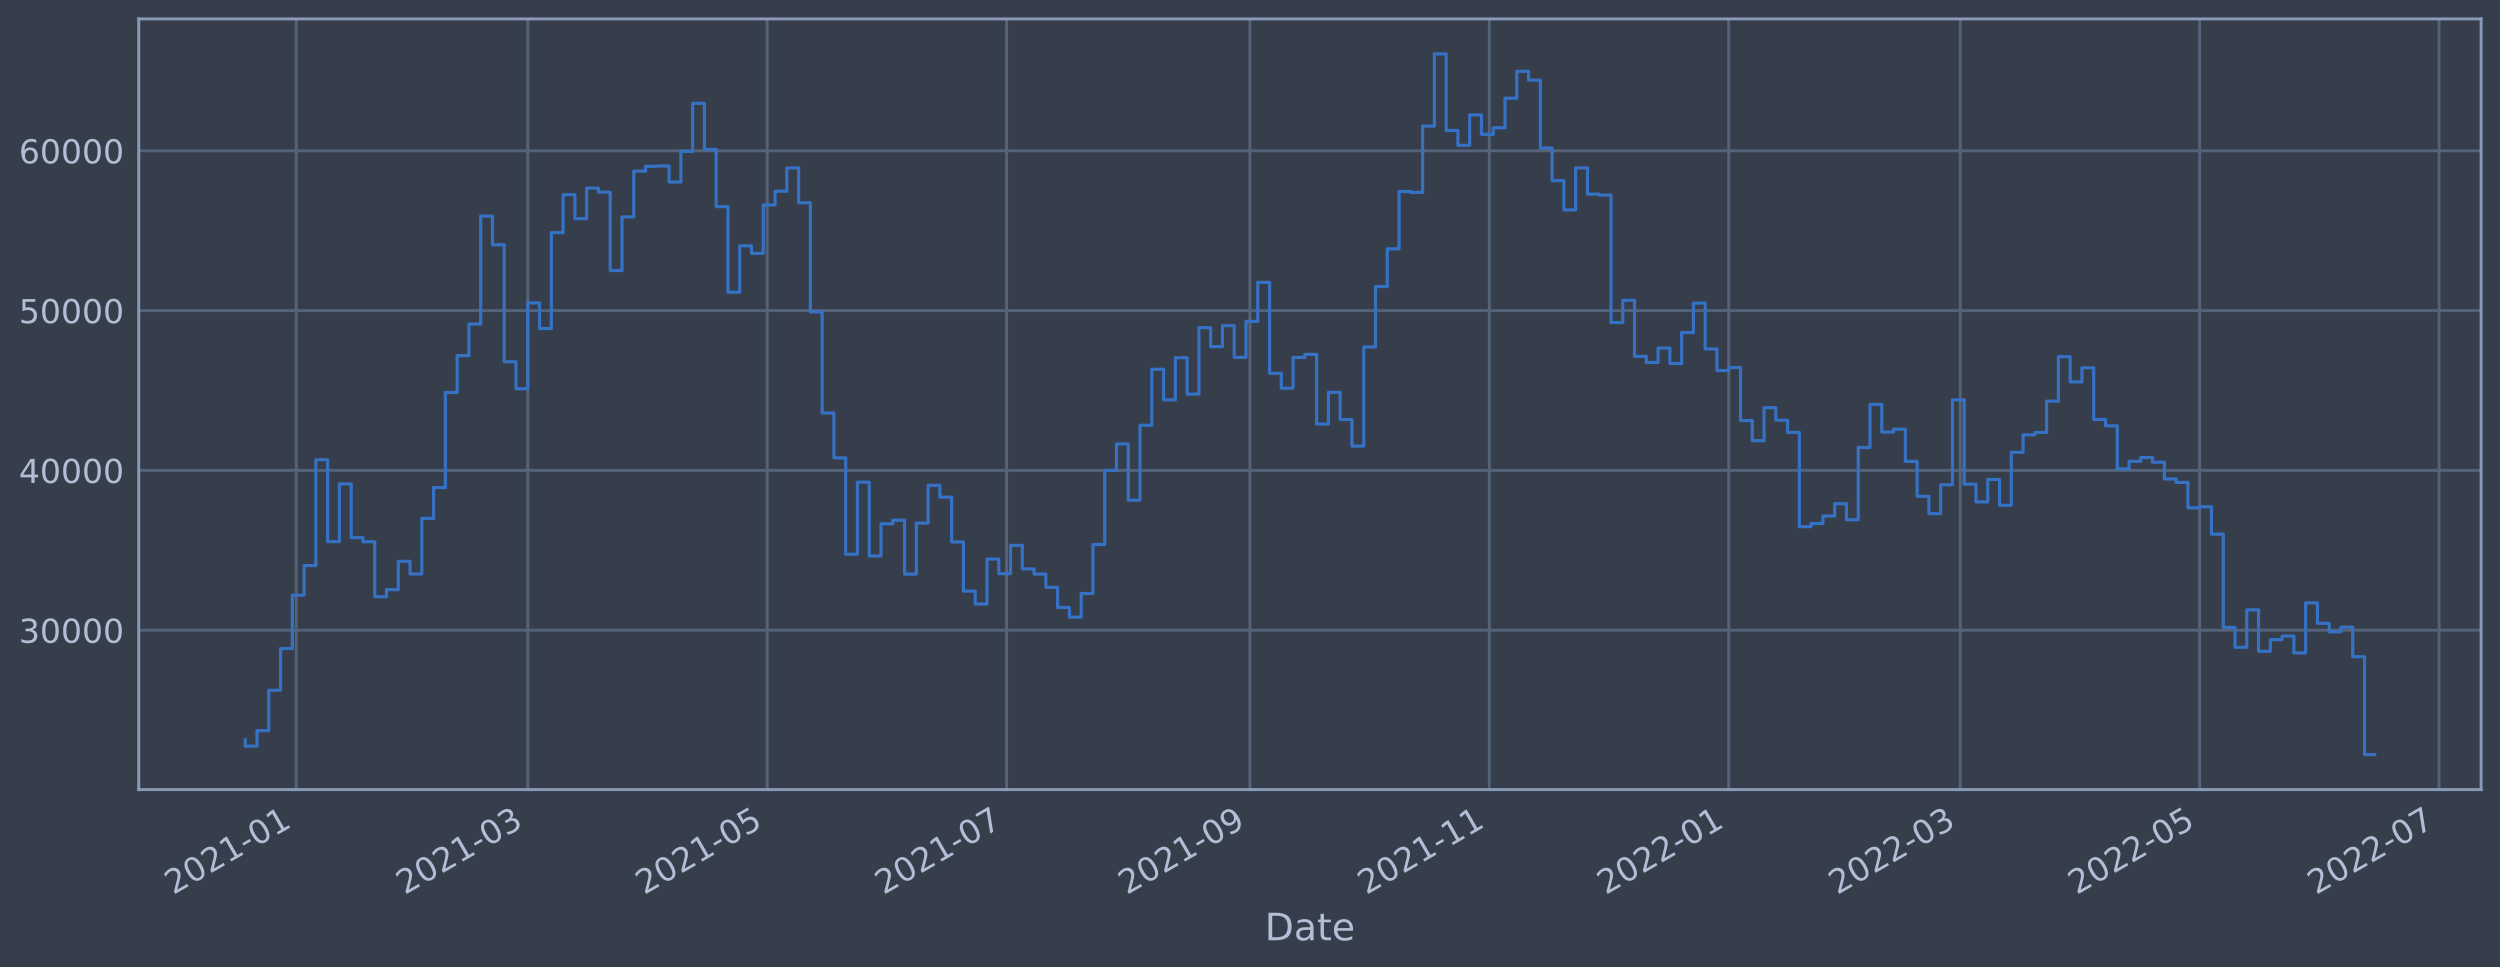
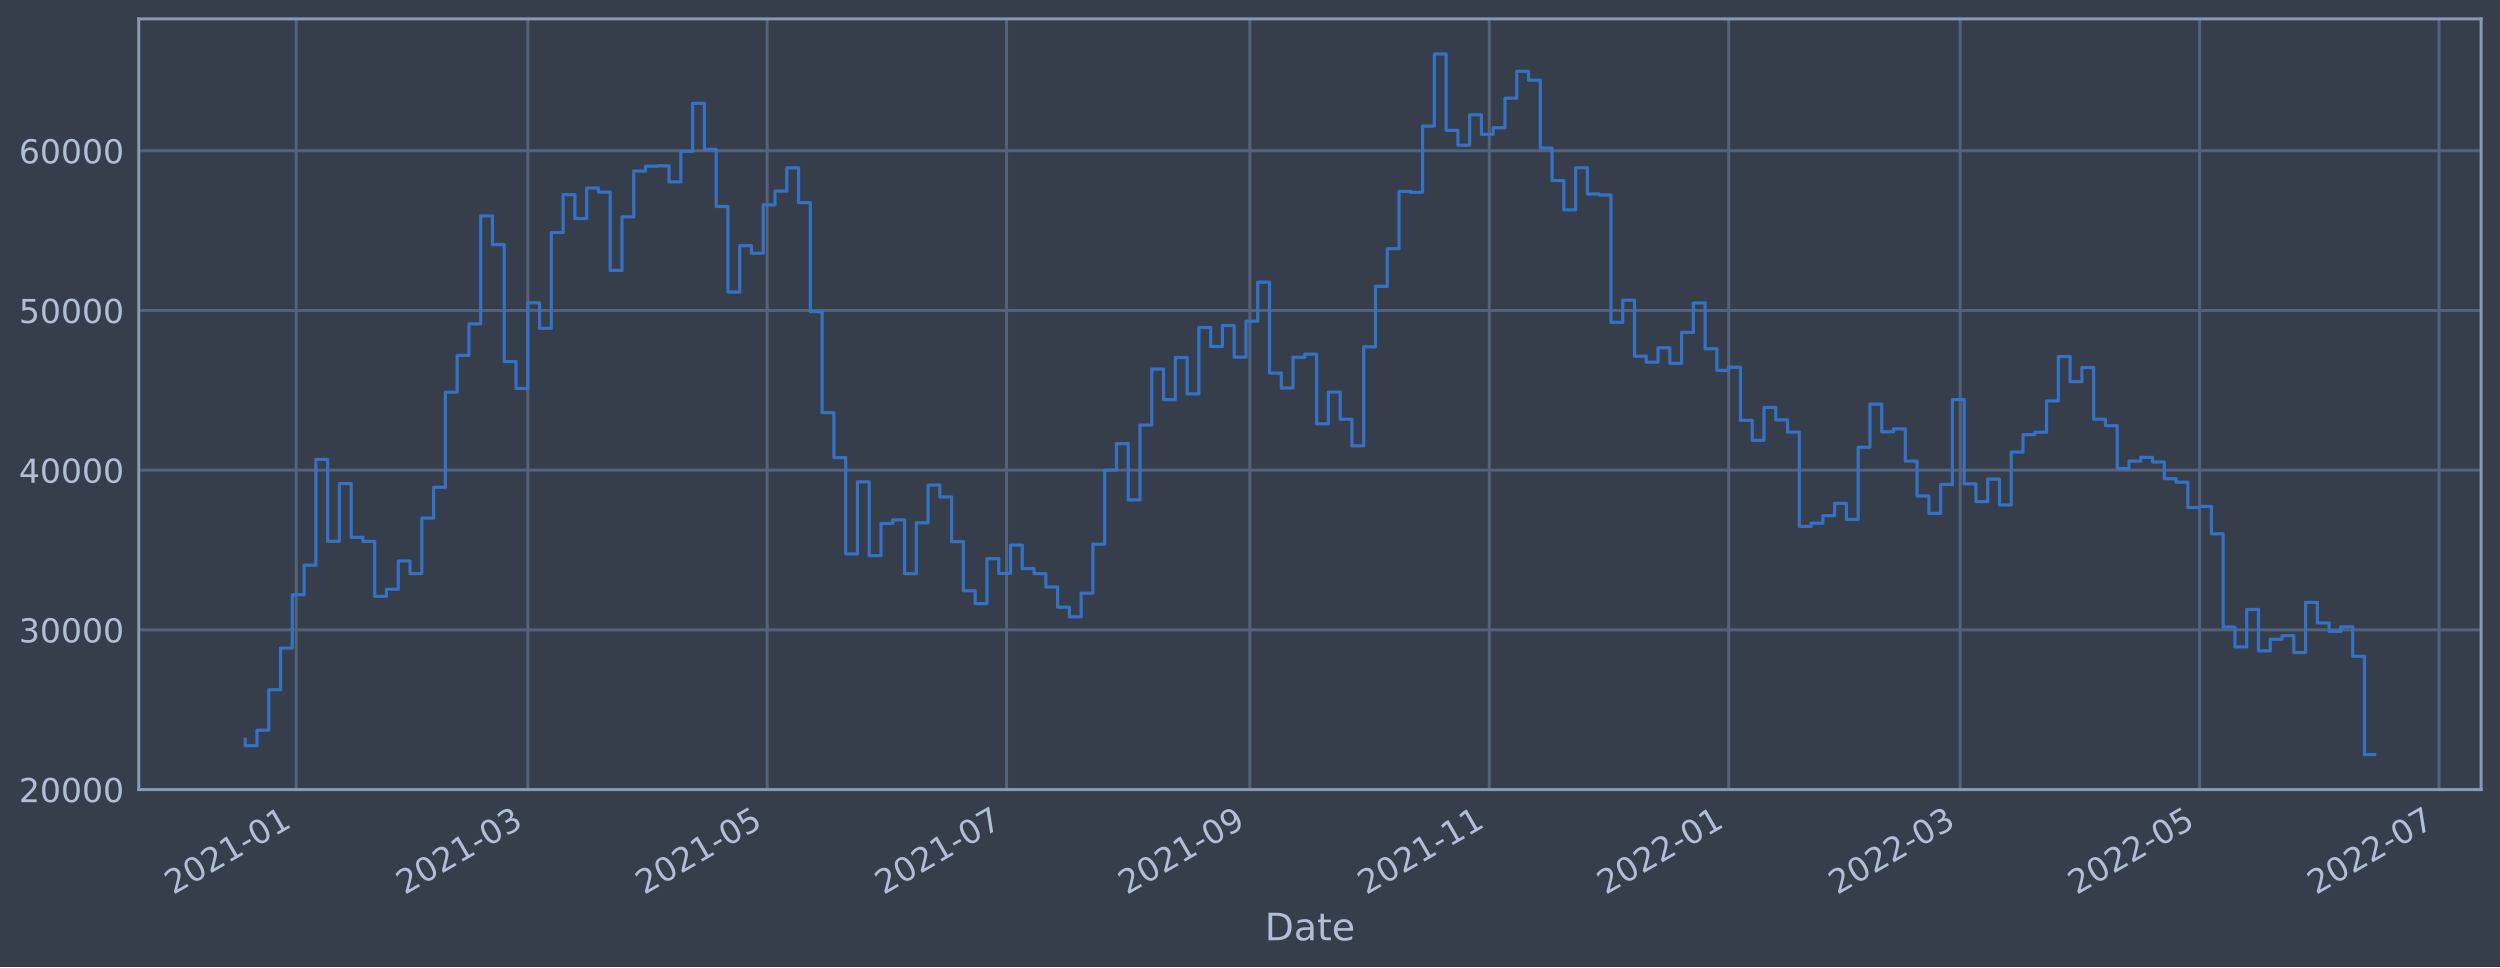
<svg xmlns="http://www.w3.org/2000/svg" xmlns:xlink="http://www.w3.org/1999/xlink" width="952.884pt" height="368.58pt" viewBox="0 0 952.884 368.58" version="1.1">
  <defs>
    <style type="text/css">*{stroke-linejoin: round; stroke-linecap: butt}</style>
  </defs>
  <g id="figure_1">
    <g id="patch_1">
      <path d="M 0 368.58  L 952.884 368.58  L 952.884 0  L 0 0  z " style="fill: #373e4b" />
    </g>
    <g id="axes_1">
      <g id="patch_2">
        <path d="M 52.884 300.96  L 945.684 300.96  L 945.684 7.2  L 52.884 7.2  z " style="fill: #373e4b" />
      </g>
      <g id="matplotlib.axis_1">
        <g id="xtick_1">
          <g id="line2d_1">
-             <path d="M 112.912 300.96  L 112.912 7.2  " clip-path="url(#pebd0710521)" style="fill: none; stroke: #546379; stroke-width: 1.12; stroke-linecap: square" />
+             <path d="M 112.911 300.96  L 112.911 7.2  " clip-path="url(#p7f12c2296c)" style="fill: none; stroke: #546379; stroke-width: 1.12; stroke-linecap: square" />
          </g>
          <g id="line2d_2" />
          <g id="text_1">
-             <g style="fill: #b1bed6" transform="translate(66.00873 341.1745)rotate(-30)scale(0.126 -0.126)">
+             <g style="fill: #b1bed6" transform="translate(66.00821 341.1745)rotate(-30)scale(0.126 -0.126)">
              <defs>
                <path id="DejaVuSans-32" d="M 1228 531  L 3431 531  L 3431 0  L 469 0  L 469 531  Q 828 903 1448 1529  Q 2069 2156 2228 2338  Q 2531 2678 2651 2914  Q 2772 3150 2772 3378  Q 2772 3750 2511 3984  Q 2250 4219 1831 4219  Q 1534 4219 1204 4116  Q 875 4013 500 3803  L 500 4441  Q 881 4594 1212 4672  Q 1544 4750 1819 4750  Q 2544 4750 2975 4387  Q 3406 4025 3406 3419  Q 3406 3131 3298 2873  Q 3191 2616 2906 2266  Q 2828 2175 2409 1742  Q 1991 1309 1228 531  z " transform="scale(0.015625)" />
                <path id="DejaVuSans-30" d="M 2034 4250  Q 1547 4250 1301 3770  Q 1056 3291 1056 2328  Q 1056 1369 1301 889  Q 1547 409 2034 409  Q 2525 409 2770 889  Q 3016 1369 3016 2328  Q 3016 3291 2770 3770  Q 2525 4250 2034 4250  z M 2034 4750  Q 2819 4750 3233 4129  Q 3647 3509 3647 2328  Q 3647 1150 3233 529  Q 2819 -91 2034 -91  Q 1250 -91 836 529  Q 422 1150 422 2328  Q 422 3509 836 4129  Q 1250 4750 2034 4750  z " transform="scale(0.015625)" />
                <path id="DejaVuSans-31" d="M 794 531  L 1825 531  L 1825 4091  L 703 3866  L 703 4441  L 1819 4666  L 2450 4666  L 2450 531  L 3481 531  L 3481 0  L 794 0  L 794 531  z " transform="scale(0.015625)" />
                <path id="DejaVuSans-2d" d="M 313 2009  L 1997 2009  L 1997 1497  L 313 1497  L 313 2009  z " transform="scale(0.015625)" />
              </defs>
              <use xlink:href="#DejaVuSans-32" />
              <use xlink:href="#DejaVuSans-30" x="63.623" />
              <use xlink:href="#DejaVuSans-32" x="127.246" />
              <use xlink:href="#DejaVuSans-31" x="190.869" />
              <use xlink:href="#DejaVuSans-2d" x="254.492" />
              <use xlink:href="#DejaVuSans-30" x="290.576" />
              <use xlink:href="#DejaVuSans-31" x="354.199" />
            </g>
          </g>
        </g>
        <g id="xtick_2">
          <g id="line2d_3">
-             <path d="M 201.169 300.96  L 201.169 7.2  " clip-path="url(#pebd0710521)" style="fill: none; stroke: #546379; stroke-width: 1.12; stroke-linecap: square" />
+             <path d="M 201.166 300.96  L 201.166 7.2  " clip-path="url(#p7f12c2296c)" style="fill: none; stroke: #546379; stroke-width: 1.12; stroke-linecap: square" />
          </g>
          <g id="line2d_4" />
          <g id="text_2">
-             <g style="fill: #b1bed6" transform="translate(154.2656 341.1745)rotate(-30)scale(0.126 -0.126)">
+             <g style="fill: #b1bed6" transform="translate(154.2627 341.1745)rotate(-30)scale(0.126 -0.126)">
              <defs>
                <path id="DejaVuSans-33" d="M 2597 2516  Q 3050 2419 3304 2112  Q 3559 1806 3559 1356  Q 3559 666 3084 287  Q 2609 -91 1734 -91  Q 1441 -91 1130 -33  Q 819 25 488 141  L 488 750  Q 750 597 1062 519  Q 1375 441 1716 441  Q 2309 441 2620 675  Q 2931 909 2931 1356  Q 2931 1769 2642 2001  Q 2353 2234 1838 2234  L 1294 2234  L 1294 2753  L 1863 2753  Q 2328 2753 2575 2939  Q 2822 3125 2822 3475  Q 2822 3834 2567 4026  Q 2313 4219 1838 4219  Q 1578 4219 1281 4162  Q 984 4106 628 3988  L 628 4550  Q 988 4650 1302 4700  Q 1616 4750 1894 4750  Q 2613 4750 3031 4423  Q 3450 4097 3450 3541  Q 3450 3153 3228 2886  Q 3006 2619 2597 2516  z " transform="scale(0.015625)" />
              </defs>
              <use xlink:href="#DejaVuSans-32" />
              <use xlink:href="#DejaVuSans-30" x="63.623" />
              <use xlink:href="#DejaVuSans-32" x="127.246" />
              <use xlink:href="#DejaVuSans-31" x="190.869" />
              <use xlink:href="#DejaVuSans-2d" x="254.492" />
              <use xlink:href="#DejaVuSans-30" x="290.576" />
              <use xlink:href="#DejaVuSans-33" x="354.199" />
            </g>
          </g>
        </g>
        <g id="xtick_3">
          <g id="line2d_5">
-             <path d="M 292.418 300.96  L 292.418 7.2  " clip-path="url(#pebd0710521)" style="fill: none; stroke: #546379; stroke-width: 1.12; stroke-linecap: square" />
+             <path d="M 292.412 300.96  L 292.412 7.2  " clip-path="url(#p7f12c2296c)" style="fill: none; stroke: #546379; stroke-width: 1.12; stroke-linecap: square" />
          </g>
          <g id="line2d_6" />
          <g id="text_3">
-             <g style="fill: #b1bed6" transform="translate(245.5143 341.1745)rotate(-30)scale(0.126 -0.126)">
+             <g style="fill: #b1bed6" transform="translate(245.509 341.1745)rotate(-30)scale(0.126 -0.126)">
              <defs>
                <path id="DejaVuSans-35" d="M 691 4666  L 3169 4666  L 3169 4134  L 1269 4134  L 1269 2991  Q 1406 3038 1543 3061  Q 1681 3084 1819 3084  Q 2600 3084 3056 2656  Q 3513 2228 3513 1497  Q 3513 744 3044 326  Q 2575 -91 1722 -91  Q 1428 -91 1123 -41  Q 819 9 494 109  L 494 744  Q 775 591 1075 516  Q 1375 441 1709 441  Q 2250 441 2565 725  Q 2881 1009 2881 1497  Q 2881 1984 2565 2268  Q 2250 2553 1709 2553  Q 1456 2553 1204 2497  Q 953 2441 691 2322  L 691 4666  z " transform="scale(0.015625)" />
              </defs>
              <use xlink:href="#DejaVuSans-32" />
              <use xlink:href="#DejaVuSans-30" x="63.623" />
              <use xlink:href="#DejaVuSans-32" x="127.246" />
              <use xlink:href="#DejaVuSans-31" x="190.869" />
              <use xlink:href="#DejaVuSans-2d" x="254.492" />
              <use xlink:href="#DejaVuSans-30" x="290.576" />
              <use xlink:href="#DejaVuSans-35" x="354.199" />
            </g>
          </g>
        </g>
        <g id="xtick_4">
          <g id="line2d_7">
-             <path d="M 383.666 300.96  L 383.666 7.2  " clip-path="url(#pebd0710521)" style="fill: none; stroke: #546379; stroke-width: 1.12; stroke-linecap: square" />
+             <path d="M 383.658 300.96  L 383.658 7.2  " clip-path="url(#p7f12c2296c)" style="fill: none; stroke: #546379; stroke-width: 1.12; stroke-linecap: square" />
          </g>
          <g id="line2d_8" />
          <g id="text_4">
-             <g style="fill: #b1bed6" transform="translate(336.763 341.1745)rotate(-30)scale(0.126 -0.126)">
+             <g style="fill: #b1bed6" transform="translate(336.7552 341.1745)rotate(-30)scale(0.126 -0.126)">
              <defs>
                <path id="DejaVuSans-37" d="M 525 4666  L 3525 4666  L 3525 4397  L 1831 0  L 1172 0  L 2766 4134  L 525 4134  L 525 4666  z " transform="scale(0.015625)" />
              </defs>
              <use xlink:href="#DejaVuSans-32" />
              <use xlink:href="#DejaVuSans-30" x="63.623" />
              <use xlink:href="#DejaVuSans-32" x="127.246" />
              <use xlink:href="#DejaVuSans-31" x="190.869" />
              <use xlink:href="#DejaVuSans-2d" x="254.492" />
              <use xlink:href="#DejaVuSans-30" x="290.576" />
              <use xlink:href="#DejaVuSans-37" x="354.199" />
            </g>
          </g>
        </g>
        <g id="xtick_5">
          <g id="line2d_9">
-             <path d="M 476.411 300.96  L 476.411 7.2  " clip-path="url(#pebd0710521)" style="fill: none; stroke: #546379; stroke-width: 1.12; stroke-linecap: square" />
+             <path d="M 476.401 300.96  L 476.401 7.2  " clip-path="url(#p7f12c2296c)" style="fill: none; stroke: #546379; stroke-width: 1.12; stroke-linecap: square" />
          </g>
          <g id="line2d_10" />
          <g id="text_5">
-             <g style="fill: #b1bed6" transform="translate(429.5075 341.1745)rotate(-30)scale(0.126 -0.126)">
+             <g style="fill: #b1bed6" transform="translate(429.4972 341.1745)rotate(-30)scale(0.126 -0.126)">
              <defs>
                <path id="DejaVuSans-39" d="M 703 97  L 703 672  Q 941 559 1184 500  Q 1428 441 1663 441  Q 2288 441 2617 861  Q 2947 1281 2994 2138  Q 2813 1869 2534 1725  Q 2256 1581 1919 1581  Q 1219 1581 811 2004  Q 403 2428 403 3163  Q 403 3881 828 4315  Q 1253 4750 1959 4750  Q 2769 4750 3195 4129  Q 3622 3509 3622 2328  Q 3622 1225 3098 567  Q 2575 -91 1691 -91  Q 1453 -91 1209 -44  Q 966 3 703 97  z M 1959 2075  Q 2384 2075 2632 2365  Q 2881 2656 2881 3163  Q 2881 3666 2632 3958  Q 2384 4250 1959 4250  Q 1534 4250 1286 3958  Q 1038 3666 1038 3163  Q 1038 2656 1286 2365  Q 1534 2075 1959 2075  z " transform="scale(0.015625)" />
              </defs>
              <use xlink:href="#DejaVuSans-32" />
              <use xlink:href="#DejaVuSans-30" x="63.623" />
              <use xlink:href="#DejaVuSans-32" x="127.246" />
              <use xlink:href="#DejaVuSans-31" x="190.869" />
              <use xlink:href="#DejaVuSans-2d" x="254.492" />
              <use xlink:href="#DejaVuSans-30" x="290.576" />
              <use xlink:href="#DejaVuSans-39" x="354.199" />
            </g>
          </g>
        </g>
        <g id="xtick_6">
          <g id="line2d_11">
-             <path d="M 567.659 300.96  L 567.659 7.2  " clip-path="url(#pebd0710521)" style="fill: none; stroke: #546379; stroke-width: 1.12; stroke-linecap: square" />
+             <path d="M 567.647 300.96  L 567.647 7.2  " clip-path="url(#p7f12c2296c)" style="fill: none; stroke: #546379; stroke-width: 1.12; stroke-linecap: square" />
          </g>
          <g id="line2d_12" />
          <g id="text_6">
-             <g style="fill: #b1bed6" transform="translate(520.7562 341.1745)rotate(-30)scale(0.126 -0.126)">
+             <g style="fill: #b1bed6" transform="translate(520.7435 341.1745)rotate(-30)scale(0.126 -0.126)">
              <use xlink:href="#DejaVuSans-32" />
              <use xlink:href="#DejaVuSans-30" x="63.623" />
              <use xlink:href="#DejaVuSans-32" x="127.246" />
              <use xlink:href="#DejaVuSans-31" x="190.869" />
              <use xlink:href="#DejaVuSans-2d" x="254.492" />
              <use xlink:href="#DejaVuSans-31" x="290.576" />
              <use xlink:href="#DejaVuSans-31" x="354.199" />
            </g>
          </g>
        </g>
        <g id="xtick_7">
          <g id="line2d_13">
-             <path d="M 658.908 300.96  L 658.908 7.2  " clip-path="url(#pebd0710521)" style="fill: none; stroke: #546379; stroke-width: 1.12; stroke-linecap: square" />
+             <path d="M 658.893 300.96  L 658.893 7.2  " clip-path="url(#p7f12c2296c)" style="fill: none; stroke: #546379; stroke-width: 1.12; stroke-linecap: square" />
          </g>
          <g id="line2d_14" />
          <g id="text_7">
-             <g style="fill: #b1bed6" transform="translate(612.0049 341.1745)rotate(-30)scale(0.126 -0.126)">
+             <g style="fill: #b1bed6" transform="translate(611.9897 341.1745)rotate(-30)scale(0.126 -0.126)">
              <use xlink:href="#DejaVuSans-32" />
              <use xlink:href="#DejaVuSans-30" x="63.623" />
              <use xlink:href="#DejaVuSans-32" x="127.246" />
              <use xlink:href="#DejaVuSans-32" x="190.869" />
              <use xlink:href="#DejaVuSans-2d" x="254.492" />
              <use xlink:href="#DejaVuSans-30" x="290.576" />
              <use xlink:href="#DejaVuSans-31" x="354.199" />
            </g>
          </g>
        </g>
        <g id="xtick_8">
          <g id="line2d_15">
-             <path d="M 747.165 300.96  L 747.165 7.2  " clip-path="url(#pebd0710521)" style="fill: none; stroke: #546379; stroke-width: 1.12; stroke-linecap: square" />
+             <path d="M 747.147 300.96  L 747.147 7.2  " clip-path="url(#p7f12c2296c)" style="fill: none; stroke: #546379; stroke-width: 1.12; stroke-linecap: square" />
          </g>
          <g id="line2d_16" />
          <g id="text_8">
-             <g style="fill: #b1bed6" transform="translate(700.2618 341.1745)rotate(-30)scale(0.126 -0.126)">
+             <g style="fill: #b1bed6" transform="translate(700.2442 341.1745)rotate(-30)scale(0.126 -0.126)">
              <use xlink:href="#DejaVuSans-32" />
              <use xlink:href="#DejaVuSans-30" x="63.623" />
              <use xlink:href="#DejaVuSans-32" x="127.246" />
              <use xlink:href="#DejaVuSans-32" x="190.869" />
              <use xlink:href="#DejaVuSans-2d" x="254.492" />
              <use xlink:href="#DejaVuSans-30" x="290.576" />
              <use xlink:href="#DejaVuSans-33" x="354.199" />
            </g>
          </g>
        </g>
        <g id="xtick_9">
          <g id="line2d_17">
-             <path d="M 838.414 300.96  L 838.414 7.2  " clip-path="url(#pebd0710521)" style="fill: none; stroke: #546379; stroke-width: 1.12; stroke-linecap: square" />
+             <path d="M 838.394 300.96  L 838.394 7.2  " clip-path="url(#p7f12c2296c)" style="fill: none; stroke: #546379; stroke-width: 1.12; stroke-linecap: square" />
          </g>
          <g id="line2d_18" />
          <g id="text_9">
-             <g style="fill: #b1bed6" transform="translate(791.5105 341.1745)rotate(-30)scale(0.126 -0.126)">
+             <g style="fill: #b1bed6" transform="translate(791.4904 341.1745)rotate(-30)scale(0.126 -0.126)">
              <use xlink:href="#DejaVuSans-32" />
              <use xlink:href="#DejaVuSans-30" x="63.623" />
              <use xlink:href="#DejaVuSans-32" x="127.246" />
              <use xlink:href="#DejaVuSans-32" x="190.869" />
              <use xlink:href="#DejaVuSans-2d" x="254.492" />
              <use xlink:href="#DejaVuSans-30" x="290.576" />
              <use xlink:href="#DejaVuSans-35" x="354.199" />
            </g>
          </g>
        </g>
        <g id="xtick_10">
          <g id="line2d_19">
-             <path d="M 929.662 300.96  L 929.662 7.2  " clip-path="url(#pebd0710521)" style="fill: none; stroke: #546379; stroke-width: 1.12; stroke-linecap: square" />
+             <path d="M 929.64 300.96  L 929.64 7.2  " clip-path="url(#p7f12c2296c)" style="fill: none; stroke: #546379; stroke-width: 1.12; stroke-linecap: square" />
          </g>
          <g id="line2d_20" />
          <g id="text_10">
-             <g style="fill: #b1bed6" transform="translate(882.7591 341.1745)rotate(-30)scale(0.126 -0.126)">
+             <g style="fill: #b1bed6" transform="translate(882.7367 341.1745)rotate(-30)scale(0.126 -0.126)">
              <use xlink:href="#DejaVuSans-32" />
              <use xlink:href="#DejaVuSans-30" x="63.623" />
              <use xlink:href="#DejaVuSans-32" x="127.246" />
              <use xlink:href="#DejaVuSans-32" x="190.869" />
              <use xlink:href="#DejaVuSans-2d" x="254.492" />
              <use xlink:href="#DejaVuSans-30" x="290.576" />
              <use xlink:href="#DejaVuSans-37" x="354.199" />
            </g>
          </g>
        </g>
        <g id="text_11">
          <g style="fill: #b1bed6" transform="translate(482.0746 358.3856)scale(0.144 -0.144)">
            <defs>
              <path id="DejaVuSans-44" d="M 1259 4147  L 1259 519  L 2022 519  Q 2988 519 3436 956  Q 3884 1394 3884 2338  Q 3884 3275 3436 3711  Q 2988 4147 2022 4147  L 1259 4147  z M 628 4666  L 1925 4666  Q 3281 4666 3915 4102  Q 4550 3538 4550 2338  Q 4550 1131 3912 565  Q 3275 0 1925 0  L 628 0  L 628 4666  z " transform="scale(0.015625)" />
              <path id="DejaVuSans-61" d="M 2194 1759  Q 1497 1759 1228 1600  Q 959 1441 959 1056  Q 959 750 1161 570  Q 1363 391 1709 391  Q 2188 391 2477 730  Q 2766 1069 2766 1631  L 2766 1759  L 2194 1759  z M 3341 1997  L 3341 0  L 2766 0  L 2766 531  Q 2569 213 2275 61  Q 1981 -91 1556 -91  Q 1019 -91 701 211  Q 384 513 384 1019  Q 384 1609 779 1909  Q 1175 2209 1959 2209  L 2766 2209  L 2766 2266  Q 2766 2663 2505 2880  Q 2244 3097 1772 3097  Q 1472 3097 1187 3025  Q 903 2953 641 2809  L 641 3341  Q 956 3463 1253 3523  Q 1550 3584 1831 3584  Q 2591 3584 2966 3190  Q 3341 2797 3341 1997  z " transform="scale(0.015625)" />
              <path id="DejaVuSans-74" d="M 1172 4494  L 1172 3500  L 2356 3500  L 2356 3053  L 1172 3053  L 1172 1153  Q 1172 725 1289 603  Q 1406 481 1766 481  L 2356 481  L 2356 0  L 1766 0  Q 1100 0 847 248  Q 594 497 594 1153  L 594 3053  L 172 3053  L 172 3500  L 594 3500  L 594 4494  L 1172 4494  z " transform="scale(0.015625)" />
              <path id="DejaVuSans-65" d="M 3597 1894  L 3597 1613  L 953 1613  Q 991 1019 1311 708  Q 1631 397 2203 397  Q 2534 397 2845 478  Q 3156 559 3463 722  L 3463 178  Q 3153 47 2828 -22  Q 2503 -91 2169 -91  Q 1331 -91 842 396  Q 353 884 353 1716  Q 353 2575 817 3079  Q 1281 3584 2069 3584  Q 2775 3584 3186 3129  Q 3597 2675 3597 1894  z M 3022 2063  Q 3016 2534 2758 2815  Q 2500 3097 2075 3097  Q 1594 3097 1305 2825  Q 1016 2553 972 2059  L 3022 2063  z " transform="scale(0.015625)" />
            </defs>
            <use xlink:href="#DejaVuSans-44" />
            <use xlink:href="#DejaVuSans-61" x="77.002" />
            <use xlink:href="#DejaVuSans-74" x="138.281" />
            <use xlink:href="#DejaVuSans-65" x="177.49" />
          </g>
        </g>
      </g>
      <g id="matplotlib.axis_2">
        <g id="ytick_1">
          <g id="line2d_21">
-             <path d="M 52.884 240.215  L 945.684 240.215  " clip-path="url(#pebd0710521)" style="fill: none; stroke: #546379; stroke-width: 1.12; stroke-linecap: square" />
+             <path d="M 52.884 300.938  L 945.684 300.938  " clip-path="url(#p7f12c2296c)" style="fill: none; stroke: #546379; stroke-width: 1.12; stroke-linecap: square" />
          </g>
          <g id="line2d_22" />
          <g id="text_12">
-             <g style="fill: #b1bed6" transform="translate(7.2 245.0015)scale(0.126 -0.126)">
-               <use xlink:href="#DejaVuSans-33" />
+             <g style="fill: #b1bed6" transform="translate(7.2 305.7245)scale(0.126 -0.126)">
+               <use xlink:href="#DejaVuSans-32" />
              <use xlink:href="#DejaVuSans-30" x="63.623" />
              <use xlink:href="#DejaVuSans-30" x="127.246" />
              <use xlink:href="#DejaVuSans-30" x="190.869" />
              <use xlink:href="#DejaVuSans-30" x="254.492" />
            </g>
          </g>
        </g>
        <g id="ytick_2">
          <g id="line2d_23">
-             <path d="M 52.884 179.305  L 945.684 179.305  " clip-path="url(#pebd0710521)" style="fill: none; stroke: #546379; stroke-width: 1.12; stroke-linecap: square" />
+             <path d="M 52.884 240.068  L 945.684 240.068  " clip-path="url(#p7f12c2296c)" style="fill: none; stroke: #546379; stroke-width: 1.12; stroke-linecap: square" />
          </g>
          <g id="line2d_24" />
          <g id="text_13">
-             <g style="fill: #b1bed6" transform="translate(7.2 184.0919)scale(0.126 -0.126)">
-               <defs>
-                 <path id="DejaVuSans-34" d="M 2419 4116  L 825 1625  L 2419 1625  L 2419 4116  z M 2253 4666  L 3047 4666  L 3047 1625  L 3713 1625  L 3713 1100  L 3047 1100  L 3047 0  L 2419 0  L 2419 1100  L 313 1100  L 313 1709  L 2253 4666  z " transform="scale(0.015625)" />
-               </defs>
-               <use xlink:href="#DejaVuSans-34" />
+             <g style="fill: #b1bed6" transform="translate(7.2 244.8554)scale(0.126 -0.126)">
+               <use xlink:href="#DejaVuSans-33" />
              <use xlink:href="#DejaVuSans-30" x="63.623" />
              <use xlink:href="#DejaVuSans-30" x="127.246" />
              <use xlink:href="#DejaVuSans-30" x="190.869" />
              <use xlink:href="#DejaVuSans-30" x="254.492" />
            </g>
          </g>
        </g>
        <g id="ytick_3">
          <g id="line2d_25">
-             <path d="M 52.884 118.395  L 945.684 118.395  " clip-path="url(#pebd0710521)" style="fill: none; stroke: #546379; stroke-width: 1.12; stroke-linecap: square" />
+             <path d="M 52.884 179.199  L 945.684 179.199  " clip-path="url(#p7f12c2296c)" style="fill: none; stroke: #546379; stroke-width: 1.12; stroke-linecap: square" />
          </g>
          <g id="line2d_26" />
          <g id="text_14">
-             <g style="fill: #b1bed6" transform="translate(7.2 123.1823)scale(0.126 -0.126)">
-               <use xlink:href="#DejaVuSans-35" />
+             <g style="fill: #b1bed6" transform="translate(7.2 183.9863)scale(0.126 -0.126)">
+               <defs>
+                 <path id="DejaVuSans-34" d="M 2419 4116  L 825 1625  L 2419 1625  L 2419 4116  z M 2253 4666  L 3047 4666  L 3047 1625  L 3713 1625  L 3713 1100  L 3047 1100  L 3047 0  L 2419 0  L 2419 1100  L 313 1100  L 313 1709  L 2253 4666  z " transform="scale(0.015625)" />
+               </defs>
+               <use xlink:href="#DejaVuSans-34" />
              <use xlink:href="#DejaVuSans-30" x="63.623" />
              <use xlink:href="#DejaVuSans-30" x="127.246" />
              <use xlink:href="#DejaVuSans-30" x="190.869" />
              <use xlink:href="#DejaVuSans-30" x="254.492" />
            </g>
          </g>
        </g>
        <g id="ytick_4">
          <g id="line2d_27">
-             <path d="M 52.884 57.486  L 945.684 57.486  " clip-path="url(#pebd0710521)" style="fill: none; stroke: #546379; stroke-width: 1.12; stroke-linecap: square" />
+             <path d="M 52.884 118.33  L 945.684 118.33  " clip-path="url(#p7f12c2296c)" style="fill: none; stroke: #546379; stroke-width: 1.12; stroke-linecap: square" />
          </g>
          <g id="line2d_28" />
          <g id="text_15">
-             <g style="fill: #b1bed6" transform="translate(7.2 62.27266)scale(0.126 -0.126)">
+             <g style="fill: #b1bed6" transform="translate(7.2 123.1172)scale(0.126 -0.126)">
+               <use xlink:href="#DejaVuSans-35" />
+               <use xlink:href="#DejaVuSans-30" x="63.623" />
+               <use xlink:href="#DejaVuSans-30" x="127.246" />
+               <use xlink:href="#DejaVuSans-30" x="190.869" />
+               <use xlink:href="#DejaVuSans-30" x="254.492" />
+             </g>
+           </g>
+         </g>
+         <g id="ytick_5">
+           <g id="line2d_29">
+             <path d="M 52.884 57.461  L 945.684 57.461  " clip-path="url(#p7f12c2296c)" style="fill: none; stroke: #546379; stroke-width: 1.12; stroke-linecap: square" />
+           </g>
+           <g id="line2d_30" />
+           <g id="text_16">
+             <g style="fill: #b1bed6" transform="translate(7.2 62.24809)scale(0.126 -0.126)">
              <defs>
                <path id="DejaVuSans-36" d="M 2113 2584  Q 1688 2584 1439 2293  Q 1191 2003 1191 1497  Q 1191 994 1439 701  Q 1688 409 2113 409  Q 2538 409 2786 701  Q 3034 994 3034 1497  Q 3034 2003 2786 2293  Q 2538 2584 2113 2584  z M 3366 4563  L 3366 3988  Q 3128 4100 2886 4159  Q 2644 4219 2406 4219  Q 1781 4219 1451 3797  Q 1122 3375 1075 2522  Q 1259 2794 1537 2939  Q 1816 3084 2150 3084  Q 2853 3084 3261 2657  Q 3669 2231 3669 1497  Q 3669 778 3244 343  Q 2819 -91 2113 -91  Q 1303 -91 875 529  Q 447 1150 447 2328  Q 447 3434 972 4092  Q 1497 4750 2381 4750  Q 2619 4750 2861 4703  Q 3103 4656 3366 4563  z " transform="scale(0.015625)" />
              </defs>
              <use xlink:href="#DejaVuSans-36" />
              <use xlink:href="#DejaVuSans-30" x="63.623" />
              <use xlink:href="#DejaVuSans-30" x="127.246" />
              <use xlink:href="#DejaVuSans-30" x="190.869" />
              <use xlink:href="#DejaVuSans-30" x="254.492" />
            </g>
          </g>
        </g>
      </g>
-       <g id="line2d_29">
-         <path d="M 93.466 281.933  L 93.466 284.402  L 97.953 284.402  L 97.953 278.493  L 102.441 278.493  L 102.441 263.076  L 106.928 263.076  L 106.928 247.179  L 111.416 247.179  L 111.416 226.842  L 115.904 226.842  L 115.904 215.566  L 120.391 215.566  L 120.391 175.222  L 124.879 175.222  L 124.879 206.44  L 129.367 206.44  L 129.367 184.431  L 133.854 184.431  L 133.854 204.93  L 138.342 204.93  L 138.342 206.477  L 142.83 206.477  L 142.83 227.425  L 147.317 227.425  L 147.317 224.733  L 151.805 224.733  L 151.805 213.937  L 156.293 213.937  L 156.293 218.757  L 160.78 218.757  L 160.78 197.565  L 165.268 197.565  L 165.268 185.834  L 169.755 185.834  L 169.755 149.592  L 174.243 149.592  L 174.243 135.54  L 178.731 135.54  L 178.731 123.511  L 183.218 123.511  L 183.218 82.358  L 187.706 82.358  L 187.706 93.28  L 192.194 93.28  L 192.194 137.884  L 196.681 137.884  L 196.681 148.156  L 201.169 148.156  L 201.169 115.486  L 205.657 115.486  L 205.657 125.207  L 210.144 125.207  L 210.144 88.662  L 214.632 88.662  L 214.632 74.216  L 219.119 74.216  L 219.119 83.343  L 223.607 83.343  L 223.607 71.703  L 228.095 71.703  L 228.095 73.254  L 232.582 73.254  L 232.582 103.118  L 237.07 103.118  L 237.07 82.678  L 241.558 82.678  L 241.558 65.22  L 246.045 65.22  L 246.045 63.386  L 250.533 63.386  L 250.533 63.247  L 255.021 63.247  L 255.021 69.372  L 259.508 69.372  L 259.508 57.7  L 263.996 57.7  L 263.996 39.401  L 268.484 39.401  L 268.484 56.955  L 272.971 56.955  L 272.971 78.756  L 277.459 78.756  L 277.459 111.372  L 281.946 111.372  L 281.946 93.686  L 286.434 93.686  L 286.434 96.564  L 290.922 96.564  L 290.922 78.131  L 295.409 78.131  L 295.409 72.876  L 299.897 72.876  L 299.897 64.01  L 304.385 64.01  L 304.385 77.281  L 308.872 77.281  L 308.872 118.867  L 313.36 118.867  L 313.36 157.4  L 317.848 157.4  L 317.848 174.528  L 322.335 174.528  L 322.335 211.255  L 326.823 211.255  L 326.823 183.775  L 331.31 183.775  L 331.31 211.906  L 335.798 211.906  L 335.798 199.633  L 340.286 199.633  L 340.286 198.275  L 344.773 198.275  L 344.773 218.806  L 349.261 218.806  L 349.261 199.377  L 353.749 199.377  L 353.749 184.989  L 358.236 184.989  L 358.236 189.508  L 362.724 189.508  L 362.724 206.567  L 367.212 206.567  L 367.212 225.306  L 371.699 225.306  L 371.699 230.222  L 376.187 230.222  L 376.187 213.069  L 380.675 213.069  L 380.675 218.672  L 385.162 218.672  L 385.162 207.876  L 389.65 207.876  L 389.65 216.831  L 394.137 216.831  L 394.137 218.801  L 398.625 218.801  L 398.625 223.851  L 403.113 223.851  L 403.113 231.558  L 407.6 231.558  L 407.6 235.245  L 412.088 235.245  L 412.088 226.218  L 416.576 226.218  L 416.576 207.535  L 421.063 207.535  L 421.063 179.289  L 425.551 179.289  L 425.551 169.2  L 430.039 169.2  L 430.039 190.646  L 434.526 190.646  L 434.526 162.092  L 439.014 162.092  L 439.014 140.728  L 443.501 140.728  L 443.501 152.396  L 447.989 152.396  L 447.989 136.325  L 452.477 136.325  L 452.477 150.203  L 456.964 150.203  L 456.964 124.9  L 461.452 124.9  L 461.452 132.133  L 465.94 132.133  L 465.94 124.14  L 470.427 124.14  L 470.427 136.213  L 474.915 136.213  L 474.915 122.482  L 479.403 122.482  L 479.403 107.62  L 483.89 107.62  L 483.89 142.282  L 488.378 142.282  L 488.378 147.968  L 492.865 147.968  L 492.865 136.229  L 497.353 136.229  L 497.353 135.063  L 501.841 135.063  L 501.841 161.632  L 506.328 161.632  L 506.328 149.526  L 510.816 149.526  L 510.816 159.92  L 515.304 159.92  L 515.304 170.032  L 519.791 170.032  L 519.791 132.239  L 524.279 132.239  L 524.279 109.223  L 528.767 109.223  L 528.767 94.84  L 533.254 94.84  L 533.254 73.005  L 537.742 73.005  L 537.742 73.336  L 542.23 73.336  L 542.23 48.068  L 546.717 48.068  L 546.717 20.553  L 551.205 20.553  L 551.205 49.706  L 555.692 49.706  L 555.692 55.383  L 560.18 55.383  L 560.18 43.786  L 564.668 43.786  L 564.668 51.215  L 569.155 51.215  L 569.155 48.704  L 573.643 48.704  L 573.643 37.427  L 578.131 37.427  L 578.131 27.173  L 582.618 27.173  L 582.618 30.558  L 587.106 30.558  L 587.106 56.436  L 591.594 56.436  L 591.594 68.857  L 596.081 68.857  L 596.081 80.013  L 600.569 80.013  L 600.569 63.97  L 605.056 63.97  L 605.056 73.978  L 609.544 73.978  L 609.544 74.359  L 614.032 74.359  L 614.032 122.94  L 618.519 122.94  L 618.519 114.464  L 623.007 114.464  L 623.007 135.831  L 627.495 135.831  L 627.495 138.148  L 631.982 138.148  L 631.982 132.658  L 636.47 132.658  L 636.47 138.561  L 640.958 138.561  L 640.958 126.75  L 645.445 126.75  L 645.445 115.527  L 649.933 115.527  L 649.933 133.006  L 654.421 133.006  L 654.421 141.239  L 658.908 141.239  L 658.908 140.067  L 663.396 140.067  L 663.396 160.297  L 667.883 160.297  L 667.883 167.949  L 672.371 167.949  L 672.371 155.392  L 676.859 155.392  L 676.859 160.139  L 681.346 160.139  L 681.346 164.799  L 685.834 164.799  L 685.834 200.74  L 690.322 200.74  L 690.322 199.534  L 694.809 199.534  L 694.809 196.683  L 699.297 196.683  L 699.297 191.982  L 703.785 191.982  L 703.785 198.11  L 708.272 198.11  L 708.272 170.562  L 712.76 170.562  L 712.76 154.129  L 717.247 154.129  L 717.247 164.679  L 721.735 164.679  L 721.735 163.584  L 726.223 163.584  L 726.223 175.859  L 730.71 175.859  L 730.71 189.158  L 735.198 189.158  L 735.198 195.802  L 739.686 195.802  L 739.686 184.763  L 744.173 184.763  L 744.173 152.39  L 748.661 152.39  L 748.661 184.536  L 753.149 184.536  L 753.149 191.289  L 757.636 191.289  L 757.636 182.729  L 762.124 182.729  L 762.124 192.581  L 766.612 192.581  L 766.612 172.403  L 771.099 172.403  L 771.099 165.769  L 775.587 165.769  L 775.587 164.853  L 780.074 164.853  L 780.074 152.905  L 784.562 152.905  L 784.562 135.962  L 789.05 135.962  L 789.05 145.566  L 793.537 145.566  L 793.537 140.167  L 798.025 140.167  L 798.025 159.874  L 802.513 159.874  L 802.513 162.325  L 807 162.325  L 807 178.682  L 811.488 178.682  L 811.488 175.856  L 815.976 175.856  L 815.976 174.397  L 820.463 174.397  L 820.463 176.174  L 824.951 176.174  L 824.951 182.56  L 829.438 182.56  L 829.438 183.877  L 833.926 183.877  L 833.926 193.55  L 838.414 193.55  L 838.414 193.148  L 842.901 193.148  L 842.901 203.589  L 847.389 203.589  L 847.389 239.144  L 851.877 239.144  L 851.877 246.725  L 856.364 246.725  L 856.364 232.434  L 860.852 232.434  L 860.852 248.249  L 865.34 248.249  L 865.34 243.809  L 869.827 243.809  L 869.827 242.44  L 874.315 242.44  L 874.315 248.87  L 878.802 248.87  L 878.802 229.765  L 883.29 229.765  L 883.29 237.596  L 887.778 237.596  L 887.778 240.815  L 892.265 240.815  L 892.265 239.062  L 896.753 239.062  L 896.753 250.298  L 901.241 250.298  L 901.241 287.607  L 905.102 287.607  L 905.102 287.607  " clip-path="url(#pebd0710521)" style="fill: none; stroke: #3572c6; stroke-width: 1.2; stroke-linecap: square" />
+       <g id="line2d_31">
+         <path d="M 93.466 281.759  L 93.466 284.226  L 97.953 284.226  L 97.953 278.321  L 102.441 278.321  L 102.441 262.915  L 106.928 262.915  L 106.928 247.028  L 111.416 247.028  L 111.416 226.705  L 115.903 226.705  L 115.903 215.437  L 120.391 215.437  L 120.391 175.12  L 124.878 175.12  L 124.878 206.317  L 129.366 206.317  L 129.366 184.322  L 133.853 184.322  L 133.853 204.807  L 138.341 204.807  L 138.341 206.353  L 142.828 206.353  L 142.828 227.287  L 147.316 227.287  L 147.316 224.597  L 151.803 224.597  L 151.803 213.808  L 156.291 213.808  L 156.291 218.625  L 160.778 218.625  L 160.778 197.447  L 165.266 197.447  L 165.266 185.724  L 169.753 185.724  L 169.753 149.506  L 174.241 149.506  L 174.241 135.464  L 178.728 135.464  L 178.728 123.443  L 183.216 123.443  L 183.216 82.317  L 187.703 82.317  L 187.703 93.231  L 192.191 93.231  L 192.191 137.806  L 196.679 137.806  L 196.679 148.071  L 201.166 148.071  L 201.166 115.422  L 205.654 115.422  L 205.654 125.138  L 210.141 125.138  L 210.141 88.617  L 214.629 88.617  L 214.629 74.18  L 219.116 74.18  L 219.116 83.302  L 223.604 83.302  L 223.604 71.669  L 228.091 71.669  L 228.091 73.219  L 232.579 73.219  L 232.579 103.063  L 237.066 103.063  L 237.066 82.637  L 241.554 82.637  L 241.554 65.191  L 246.041 65.191  L 246.041 63.357  L 250.529 63.357  L 250.529 63.219  L 255.016 63.219  L 255.016 69.339  L 259.504 69.339  L 259.504 57.675  L 263.991 57.675  L 263.991 39.388  L 268.479 39.388  L 268.479 56.931  L 272.966 56.931  L 272.966 78.717  L 277.454 78.717  L 277.454 111.311  L 281.941 111.311  L 281.941 93.638  L 286.429 93.638  L 286.429 96.514  L 290.916 96.514  L 290.916 78.093  L 295.404 78.093  L 295.404 72.841  L 299.891 72.841  L 299.891 63.981  L 304.379 63.981  L 304.379 77.244  L 308.866 77.244  L 308.866 118.802  L 313.354 118.802  L 313.354 157.309  L 317.842 157.309  L 317.842 174.425  L 322.329 174.425  L 322.329 211.128  L 326.817 211.128  L 326.817 183.667  L 331.304 183.667  L 331.304 211.778  L 335.792 211.778  L 335.792 199.514  L 340.279 199.514  L 340.279 198.157  L 344.767 198.157  L 344.767 218.674  L 349.254 218.674  L 349.254 199.258  L 353.742 199.258  L 353.742 184.879  L 358.229 184.879  L 358.229 189.396  L 362.717 189.396  L 362.717 206.443  L 367.204 206.443  L 367.204 225.17  L 371.692 225.17  L 371.692 230.082  L 376.179 230.082  L 376.179 212.941  L 380.667 212.941  L 380.667 218.54  L 385.154 218.54  L 385.154 207.751  L 389.642 207.751  L 389.642 216.701  L 394.129 216.701  L 394.129 218.669  L 398.617 218.669  L 398.617 223.716  L 403.104 223.716  L 403.104 231.417  L 407.592 231.417  L 407.592 235.102  L 412.079 235.102  L 412.079 226.081  L 416.567 226.081  L 416.567 207.411  L 421.054 207.411  L 421.054 179.184  L 425.542 179.184  L 425.542 169.101  L 430.029 169.101  L 430.029 190.533  L 434.517 190.533  L 434.517 161.998  L 439.005 161.998  L 439.005 140.648  L 443.492 140.648  L 443.492 152.309  L 447.98 152.309  L 447.98 136.248  L 452.467 136.248  L 452.467 150.117  L 456.955 150.117  L 456.955 124.831  L 461.442 124.831  L 461.442 132.059  L 465.93 132.059  L 465.93 124.071  L 470.417 124.071  L 470.417 136.136  L 474.905 136.136  L 474.905 122.414  L 479.392 122.414  L 479.392 107.562  L 483.88 107.562  L 483.88 142.201  L 488.367 142.201  L 488.367 147.883  L 492.855 147.883  L 492.855 136.152  L 497.342 136.152  L 497.342 134.986  L 501.83 134.986  L 501.83 161.538  L 506.317 161.538  L 506.317 149.441  L 510.805 149.441  L 510.805 159.827  L 515.292 159.827  L 515.292 169.933  L 519.78 169.933  L 519.78 132.165  L 524.267 132.165  L 524.267 109.164  L 528.755 109.164  L 528.755 94.79  L 533.242 94.79  L 533.242 72.97  L 537.73 72.97  L 537.73 73.301  L 542.217 73.301  L 542.217 48.049  L 546.705 48.049  L 546.705 20.553  L 551.193 20.553  L 551.193 49.686  L 555.68 49.686  L 555.68 55.36  L 560.168 55.36  L 560.168 43.771  L 564.655 43.771  L 564.655 51.195  L 569.143 51.195  L 569.143 48.685  L 573.63 48.685  L 573.63 37.416  L 578.118 37.416  L 578.118 27.168  L 582.605 27.168  L 582.605 30.551  L 587.093 30.551  L 587.093 56.413  L 591.58 56.413  L 591.58 68.825  L 596.068 68.825  L 596.068 79.973  L 600.555 79.973  L 600.555 63.941  L 605.043 63.941  L 605.043 73.943  L 609.53 73.943  L 609.53 74.323  L 614.018 74.323  L 614.018 122.872  L 618.505 122.872  L 618.505 114.402  L 622.993 114.402  L 622.993 135.754  L 627.48 135.754  L 627.48 138.069  L 631.968 138.069  L 631.968 132.583  L 636.455 132.583  L 636.455 138.482  L 640.943 138.482  L 640.943 126.679  L 645.43 126.679  L 645.43 115.464  L 649.918 115.464  L 649.918 132.931  L 654.405 132.931  L 654.405 141.159  L 658.893 141.159  L 658.893 139.987  L 663.38 139.987  L 663.38 160.204  L 667.868 160.204  L 667.868 167.851  L 672.356 167.851  L 672.356 155.302  L 676.843 155.302  L 676.843 160.047  L 681.331 160.047  L 681.331 164.703  L 685.818 164.703  L 685.818 200.62  L 690.306 200.62  L 690.306 199.415  L 694.793 199.415  L 694.793 196.566  L 699.281 196.566  L 699.281 191.868  L 703.768 191.868  L 703.768 197.992  L 708.256 197.992  L 708.256 170.462  L 712.743 170.462  L 712.743 154.04  L 717.231 154.04  L 717.231 164.583  L 721.718 164.583  L 721.718 163.489  L 726.206 163.489  L 726.206 175.756  L 730.693 175.756  L 730.693 189.046  L 735.181 189.046  L 735.181 195.686  L 739.668 195.686  L 739.668 184.654  L 744.156 184.654  L 744.156 152.302  L 748.643 152.302  L 748.643 184.426  L 753.131 184.426  L 753.131 191.175  L 757.618 191.175  L 757.618 182.621  L 762.106 182.621  L 762.106 192.466  L 766.593 192.466  L 766.593 172.302  L 771.081 172.302  L 771.081 165.672  L 775.568 165.672  L 775.568 164.757  L 780.056 164.757  L 780.056 152.817  L 784.543 152.817  L 784.543 135.885  L 789.031 135.885  L 789.031 145.483  L 793.519 145.483  L 793.519 140.088  L 798.006 140.088  L 798.006 159.781  L 802.494 159.781  L 802.494 162.231  L 806.981 162.231  L 806.981 178.577  L 811.469 178.577  L 811.469 175.753  L 815.956 175.753  L 815.956 174.295  L 820.444 174.295  L 820.444 176.071  L 824.931 176.071  L 824.931 182.452  L 829.419 182.452  L 829.419 183.769  L 833.906 183.769  L 833.906 193.435  L 838.394 193.435  L 838.394 193.034  L 842.881 193.034  L 842.881 203.468  L 847.369 203.468  L 847.369 238.999  L 851.856 238.999  L 851.856 246.574  L 856.344 246.574  L 856.344 232.293  L 860.831 232.293  L 860.831 248.097  L 865.319 248.097  L 865.319 243.66  L 869.806 243.66  L 869.806 242.293  L 874.294 242.293  L 874.294 248.719  L 878.781 248.719  L 878.781 229.626  L 883.269 229.626  L 883.269 237.452  L 887.756 237.452  L 887.756 240.669  L 892.244 240.669  L 892.244 238.916  L 896.731 238.916  L 896.731 250.145  L 901.219 250.145  L 901.219 287.607  L 905.102 287.607  L 905.102 287.607  " clip-path="url(#p7f12c2296c)" style="fill: none; stroke: #3572c6; stroke-width: 1.2; stroke-linecap: square" />
      </g>
      <g id="patch_3">
        <path d="M 52.884 300.96  L 52.884 7.2  " style="fill: none; stroke: #899ab8; stroke-width: 1.12; stroke-linejoin: miter; stroke-linecap: square" />
      </g>
      <g id="patch_4">
        <path d="M 945.684 300.96  L 945.684 7.2  " style="fill: none; stroke: #899ab8; stroke-width: 1.12; stroke-linejoin: miter; stroke-linecap: square" />
      </g>
      <g id="patch_5">
        <path d="M 52.884 300.96  L 945.684 300.96  " style="fill: none; stroke: #899ab8; stroke-width: 1.12; stroke-linejoin: miter; stroke-linecap: square" />
      </g>
      <g id="patch_6">
        <path d="M 52.884 7.2  L 945.684 7.2  " style="fill: none; stroke: #899ab8; stroke-width: 1.12; stroke-linejoin: miter; stroke-linecap: square" />
      </g>
    </g>
  </g>
  <defs>
-     <clipPath id="pebd0710521">
+     <clipPath id="p7f12c2296c">
      <rect x="52.884" y="7.2" width="892.8" height="293.76" />
    </clipPath>
  </defs>
</svg>
